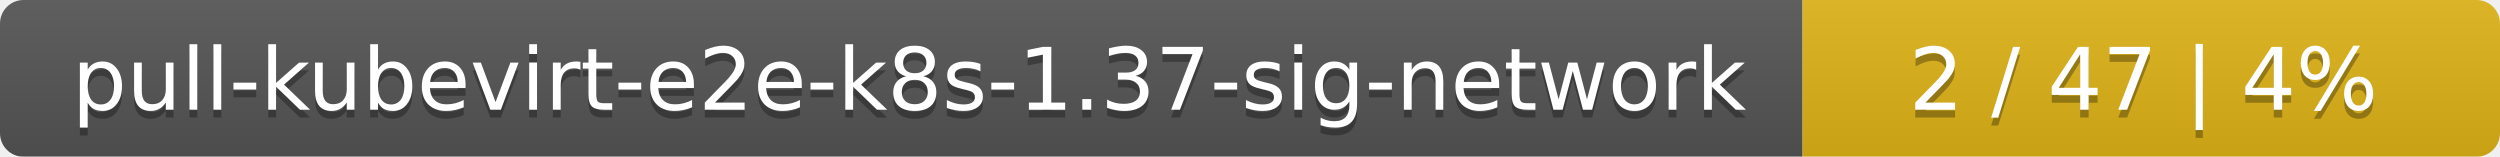
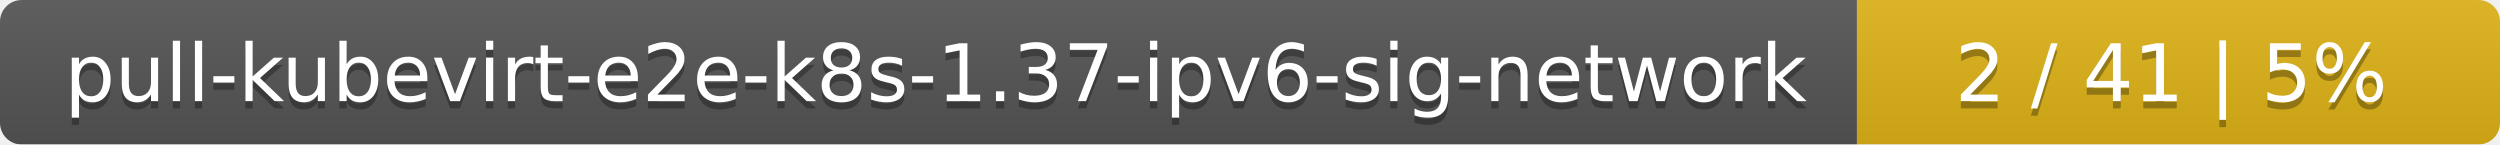
- <svg xmlns="http://www.w3.org/2000/svg" width="319" height="20">
+ <svg xmlns="http://www.w3.org/2000/svg" width="346" height="20">
  <linearGradient id="smooth" x2="0" y2="100%">
    <stop offset="0" stop-color="#bbb" stop-opacity=".1" />
    <stop offset="1" stop-opacity=".1" />
  </linearGradient>
  <mask id="round">
-     <rect width="319" height="20" rx="3" fill="#fff" />
+     <rect width="346" height="20" rx="3" fill="#fff" />
  </mask>
  <g mask="url(#round)">
-     <rect width="230" height="20" fill="#555" />
-     <rect x="230" width="89" height="20" fill="#dfb317" />
-     <rect width="319" height="20" fill="url(#smooth)" />
+     <rect width="257" height="20" fill="#555" />
+     <rect x="257" width="89" height="20" fill="#dfb317" />
+     <rect width="346" height="20" fill="url(#smooth)" />
  </g>
  <g fill="#fff" text-anchor="middle" font-family="DejaVu Sans,Verdana,Geneva,sans-serif" font-size="11">
-     <text x="116" y="15" fill="#010101" fill-opacity=".3">pull-kubevirt-e2e-k8s-1.37-sig-network</text>
-     <text x="116" y="14">pull-kubevirt-e2e-k8s-1.37-sig-network</text>
-     <text x="273.5" y="15" fill="#010101" fill-opacity=".3">2 / 47    |    4%</text>
-     <text x="273.5" y="14">2 / 47    |    4%</text>
+     <text x="129.5" y="15" fill="#010101" fill-opacity=".3">pull-kubevirt-e2e-k8s-1.37-ipv6-sig-network</text>
+     <text x="129.5" y="14">pull-kubevirt-e2e-k8s-1.37-ipv6-sig-network</text>
+     <text x="300.5" y="15" fill="#010101" fill-opacity=".3">2 / 41    |    5%</text>
+     <text x="300.5" y="14">2 / 41    |    5%</text>
  </g>
</svg>
